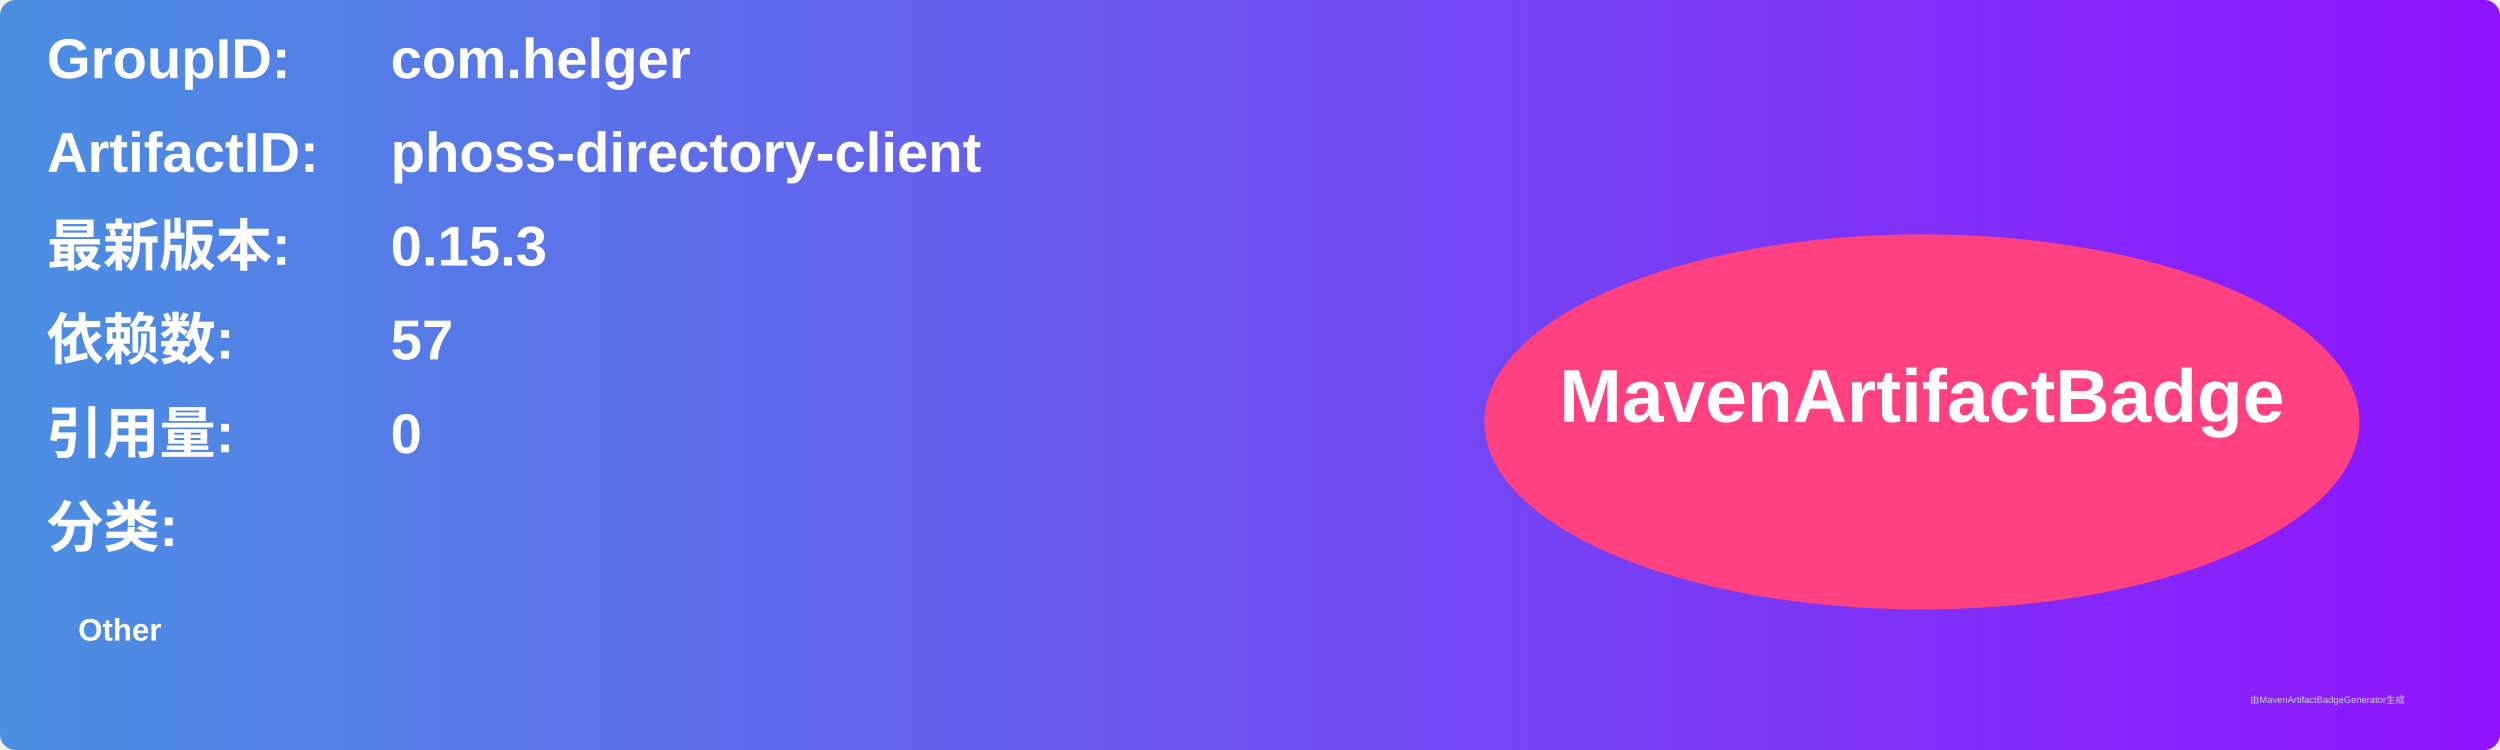
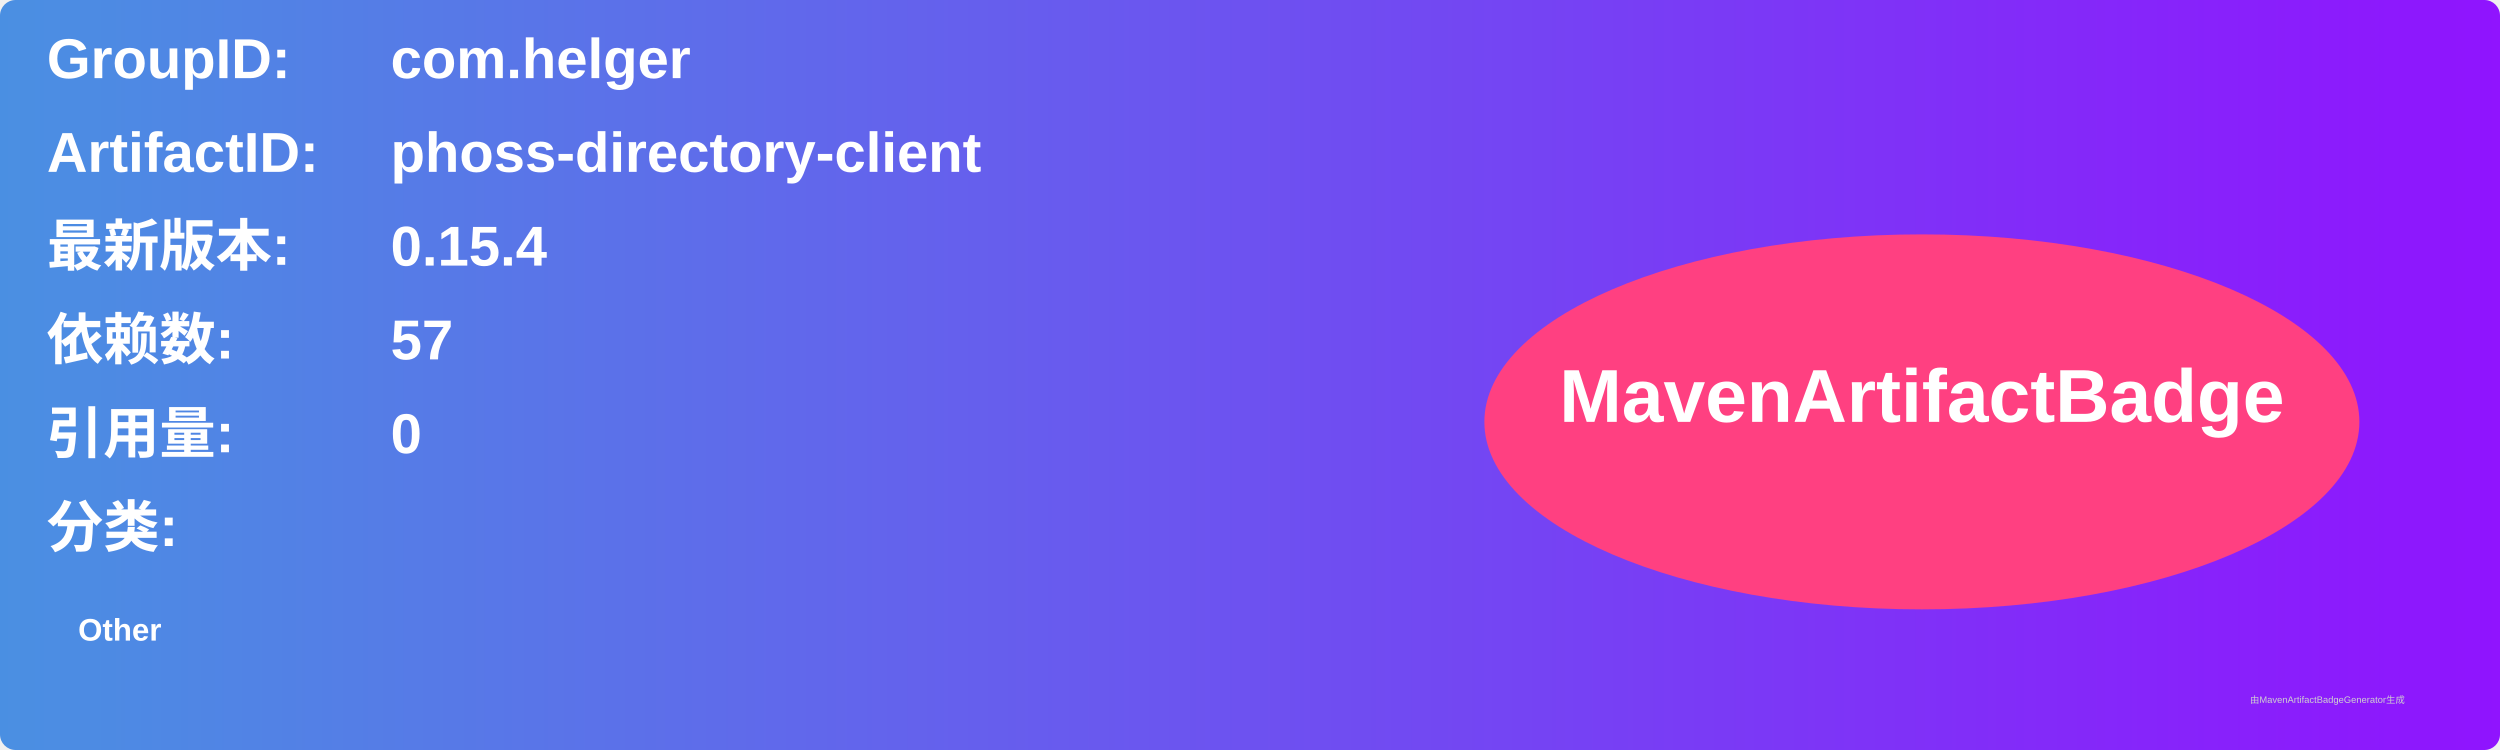
<svg xmlns="http://www.w3.org/2000/svg" width="800" height="240" viewBox="0 0 800 240">
  <linearGradient id="grad" x1="0%" y1="0%" x2="100%" y2="0%">
    <stop offset="0%" stop-color="#4a90e2" />
    <stop offset="100%" stop-color="#9013fe" />
  </linearGradient>
  <rect width="100%" height="100%" rx="5" ry="5" fill="url(#grad)" />
  <g transform="translate(15, 15)">
    <text x="0" y="10" font-family="Arial" font-size="18" fill="white" font-weight="bold" width="260">GroupID:</text>
    <text x="110" y="10" font-family="Arial" font-size="18" fill="white" font-weight="bold" width="460">com.helger</text>
    <text x="0" y="40" font-family="Arial" font-size="18" fill="white" font-weight="bold" width="260">ArtifactID:</text>
    <text x="110" y="40" font-family="Arial" font-size="18" fill="white" font-weight="bold" width="460">phoss-directory-client</text>
    <text x="0" y="70" font-family="Arial" font-size="18" fill="white" font-weight="bold">最新版本:</text>
    <text x="110" y="70" font-family="Arial" font-size="18" fill="white" font-weight="bold">
-       <tspan font-weight="bold">0.15.3</tspan>
+       <tspan font-weight="bold">0.15.4</tspan>
    </text>
    <text x="0" y="100" font-family="Arial" font-size="18" fill="white" font-weight="bold">依赖数: </text>
    <text x="110" y="100" font-family="Arial" font-size="18" fill="white">
      <tspan font-weight="bold">57</tspan>
    </text>
    <text x="0" y="130" font-family="Arial" font-size="18" fill="white" font-weight="bold">引用量: </text>
    <text x="110" y="130" font-family="Arial" font-size="18" fill="white">
      <tspan font-weight="bold">0</tspan>
    </text>
    <text x="0" y="160" font-family="Arial" font-size="18" fill="white" font-weight="bold">分类:</text>
    <text x="10" y="190" font-family="Arial" font-size="10" fill="white">
      <tspan font-weight="bold">Other</tspan>
    </text>
    <ellipse cx="600" cy="120" rx="140" ry="60" fill="#ff4081" />
    <text x="600" y="120" text-anchor="middle" font-family="Arial" font-size="24" fill="white" font-weight="bold">MavenArtifactBadge</text>
  </g>
  <text x="720" y="225" font-family="Arial" font-size="3" fill="#d0d0d0">由MavenArtifactBadgeGenerator生成</text>
</svg>
